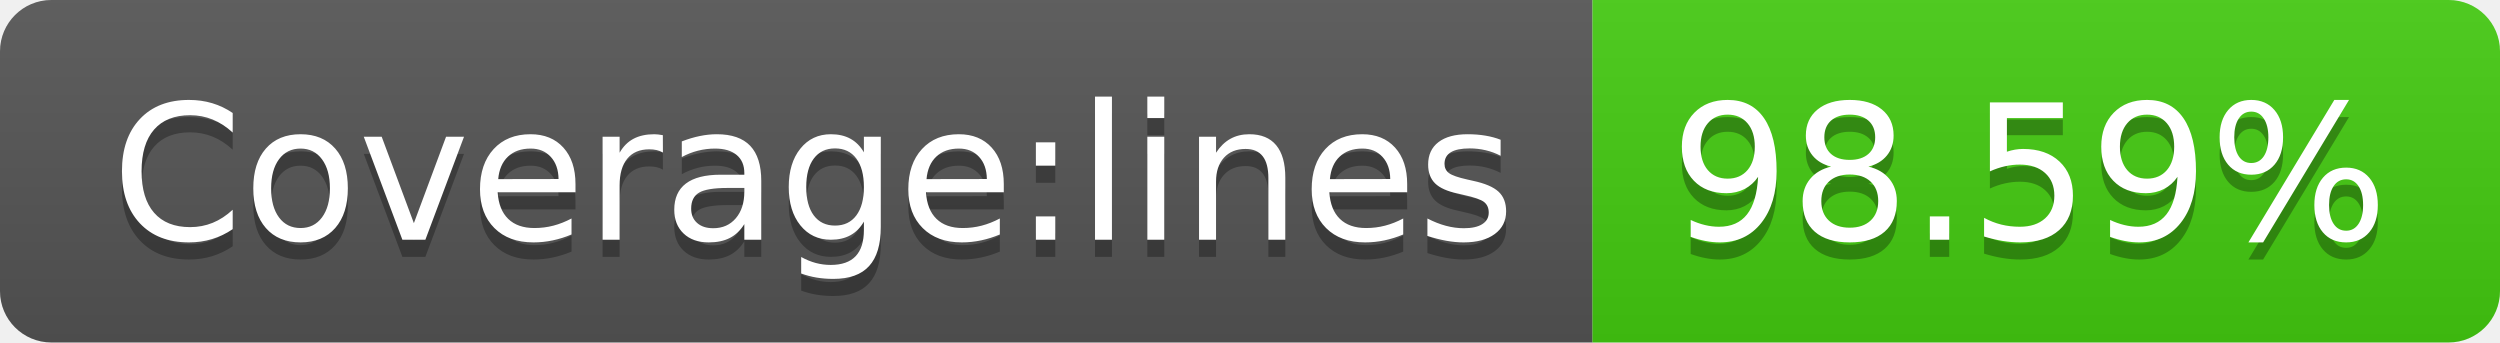
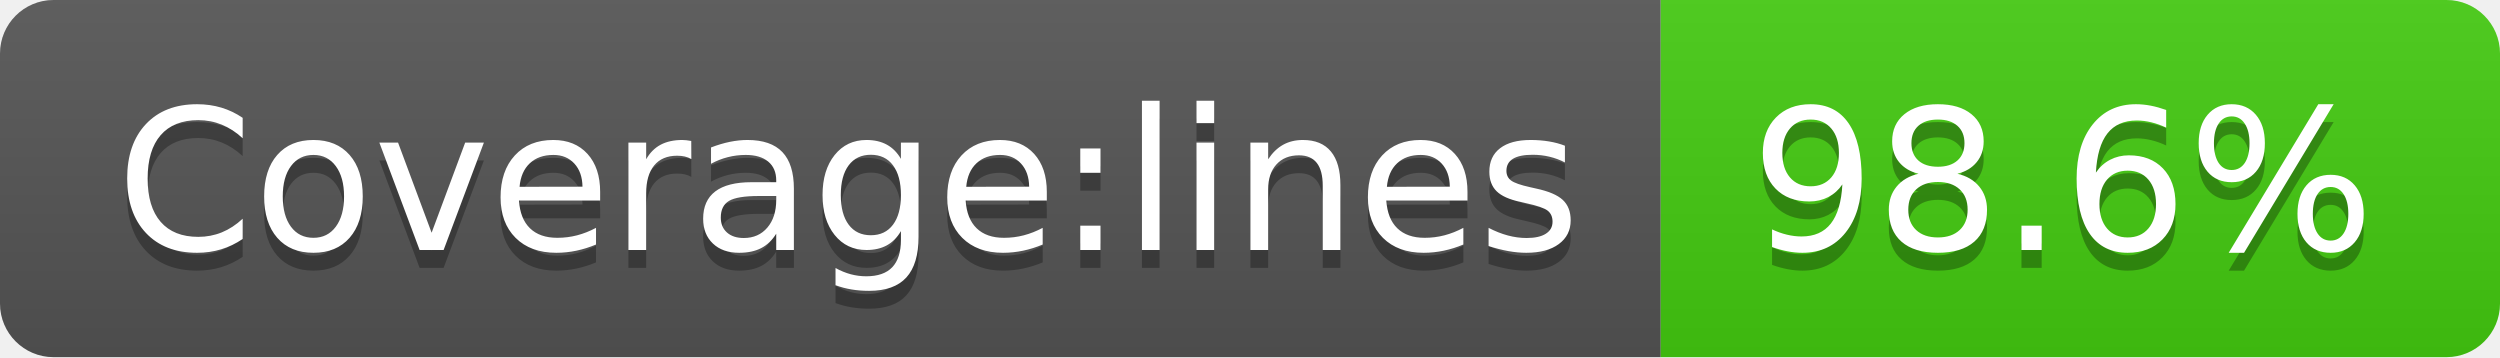
- <svg xmlns="http://www.w3.org/2000/svg" width="146" height="20" role="img" aria-label="Coverage:lines: 98.59%">
+ <svg xmlns="http://www.w3.org/2000/svg" width="140" height="20" role="img" aria-label="Coverage:lines: 98.6%">
  <linearGradient id="s" x2="0" y2="100%">
    <stop offset="0" stop-color="#bbb" stop-opacity=".1" />
    <stop offset="1" stop-opacity=".1" />
  </linearGradient>
  <clipPath id="r">
-     <rect width="146" height="20" rx="3" fill="#fff" />
+     <rect width="140" height="20" rx="3" fill="#fff" />
  </clipPath>
  <g clip-path="url(#r)">
    <rect width="93" height="20" fill="#555" />
-     <rect x="93" width="53" height="20" fill="#4c1" />
-     <rect width="146" height="20" fill="url(#s)" />
+     <rect x="93" width="47" height="20" fill="#4c1" />
+     <rect width="140" height="20" fill="url(#s)" />
  </g>
  <g fill="#fff" text-anchor="middle" font-family="Verdana,Geneva,DejaVu Sans,sans-serif" text-rendering="geometricPrecision" font-size="110">
    <text aria-hidden="true" x="475" y="150" fill="#010101" fill-opacity=".3" transform="scale(.1)" textLength="830">Coverage:lines</text>
    <text x="475" y="140" transform="scale(.1)" fill="#fff" textLength="830">Coverage:lines</text>
-     <text aria-hidden="true" x="1185" y="150" fill="#010101" fill-opacity=".3" transform="scale(.1)" textLength="430">98.59%</text>
-     <text x="1185" y="140" transform="scale(.1)" fill="#fff" textLength="430">98.59%</text>
+     <text aria-hidden="true" x="1155" y="150" fill="#010101" fill-opacity=".3" transform="scale(.1)" textLength="370">98.6%</text>
+     <text x="1155" y="140" transform="scale(.1)" fill="#fff" textLength="370">98.6%</text>
  </g>
</svg>
